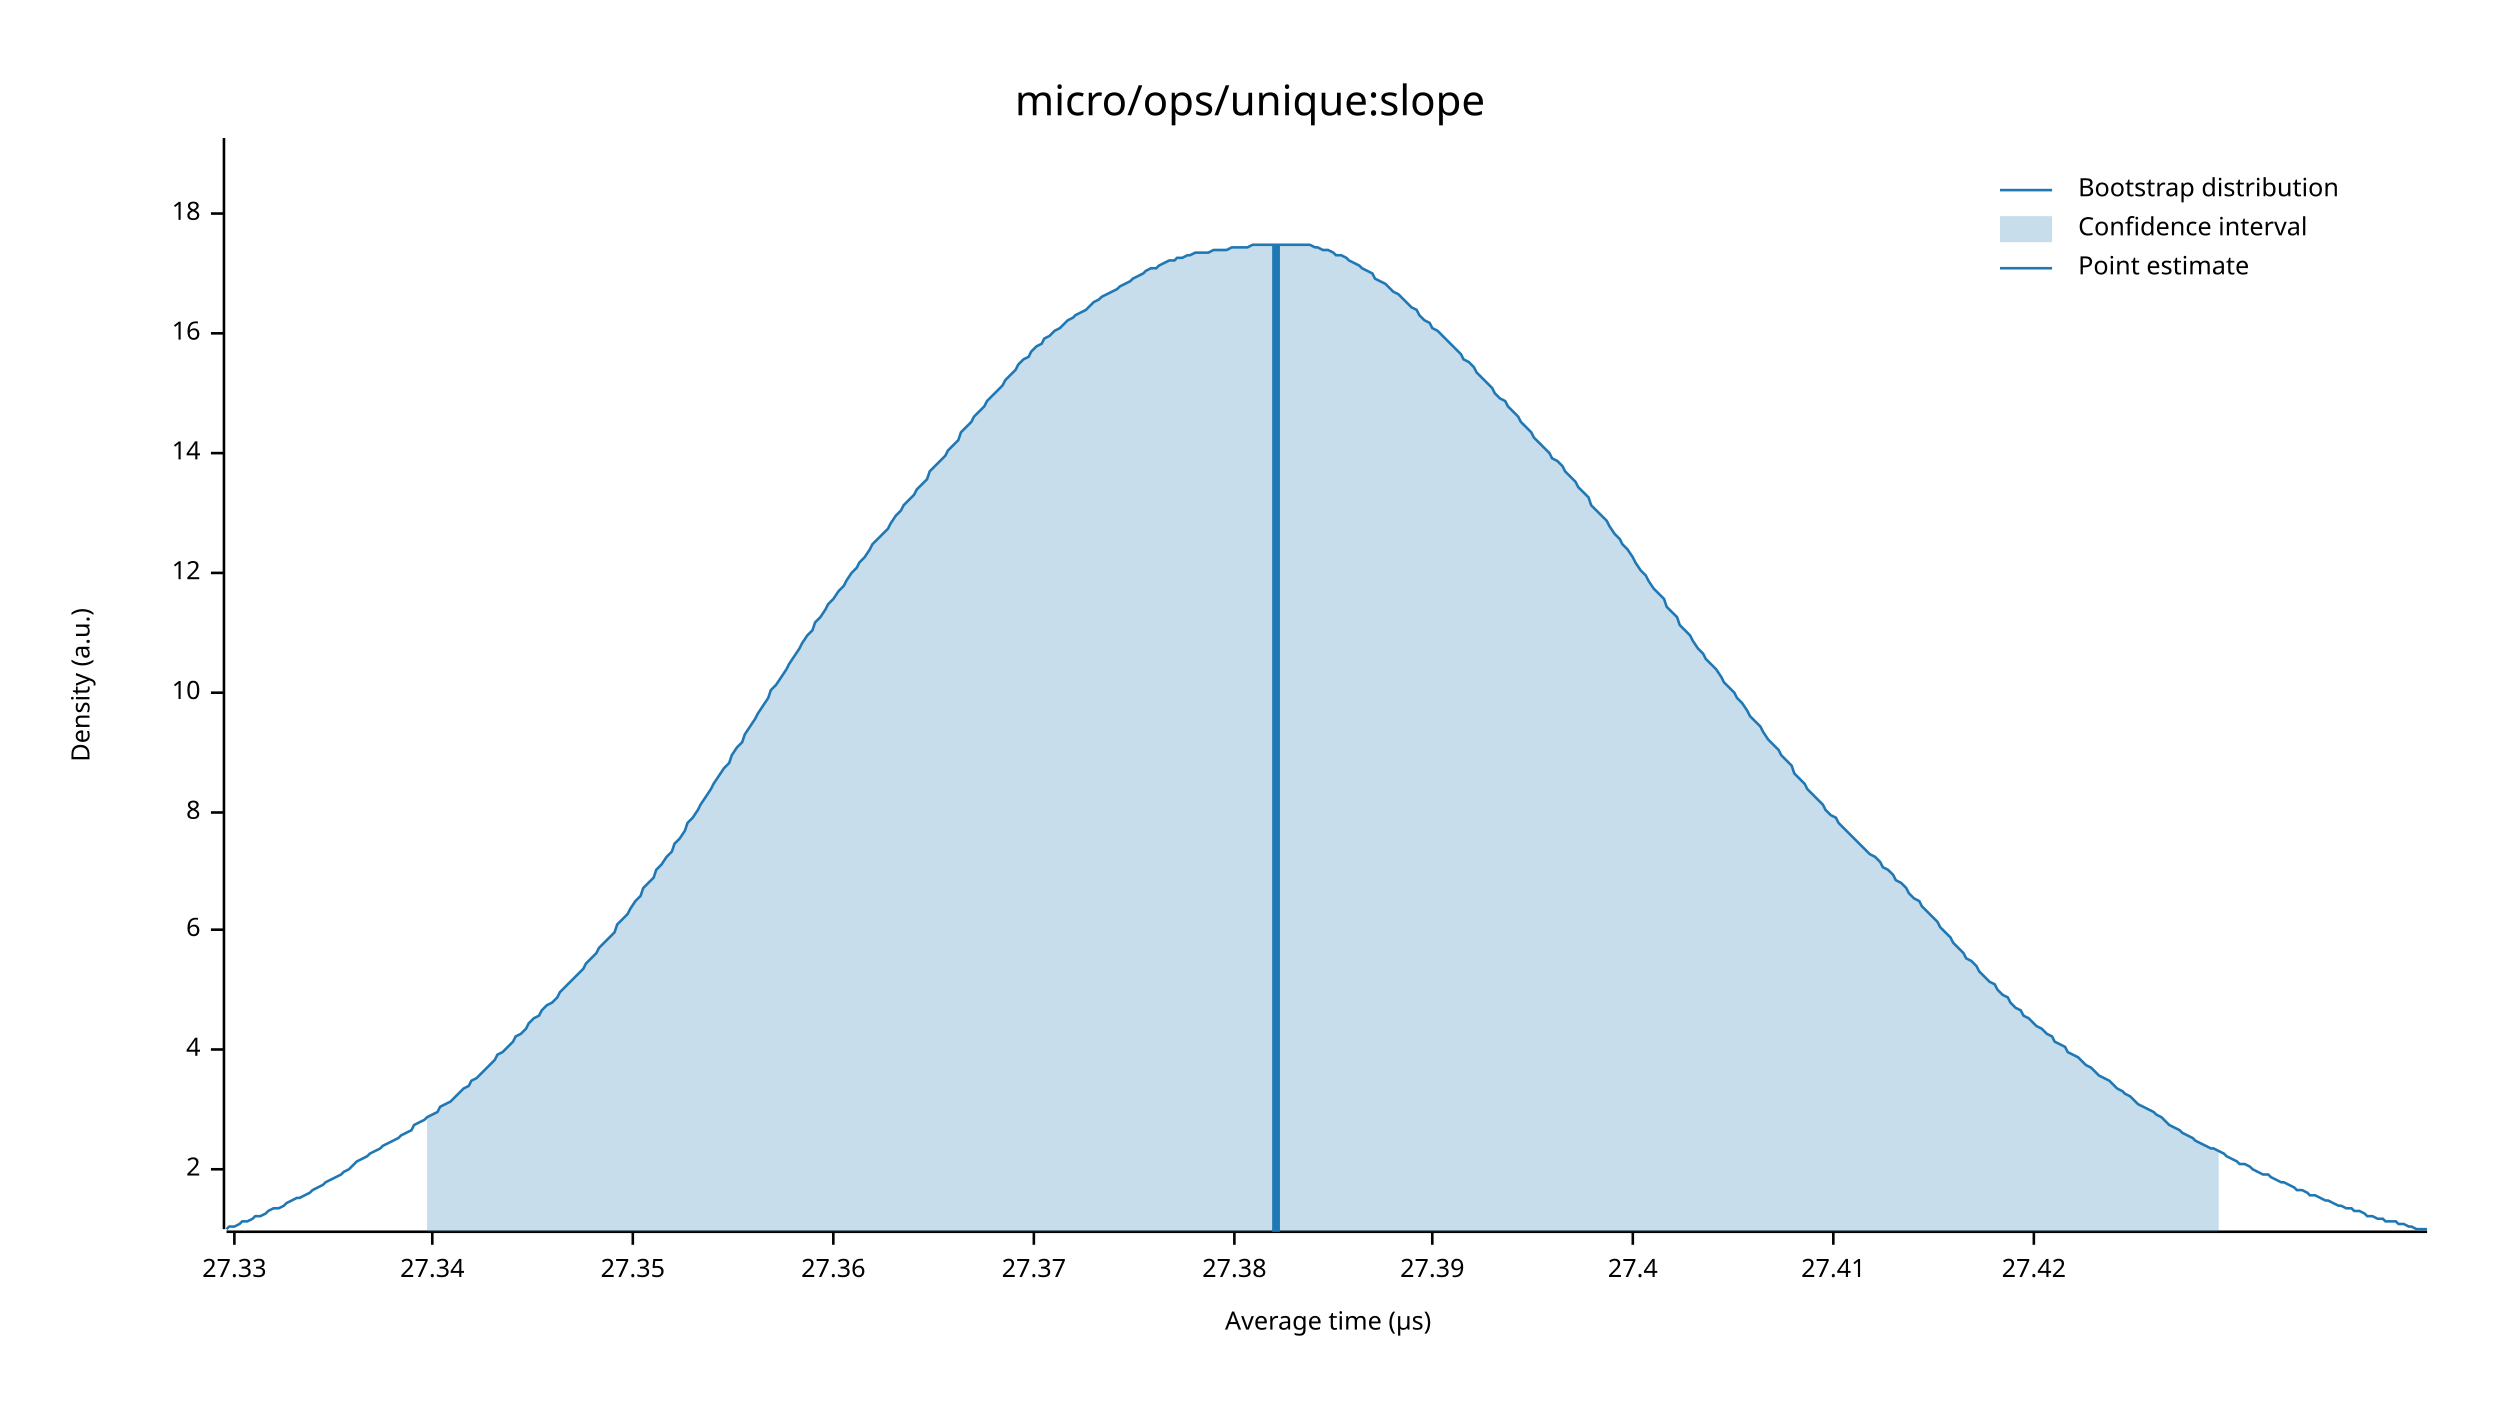
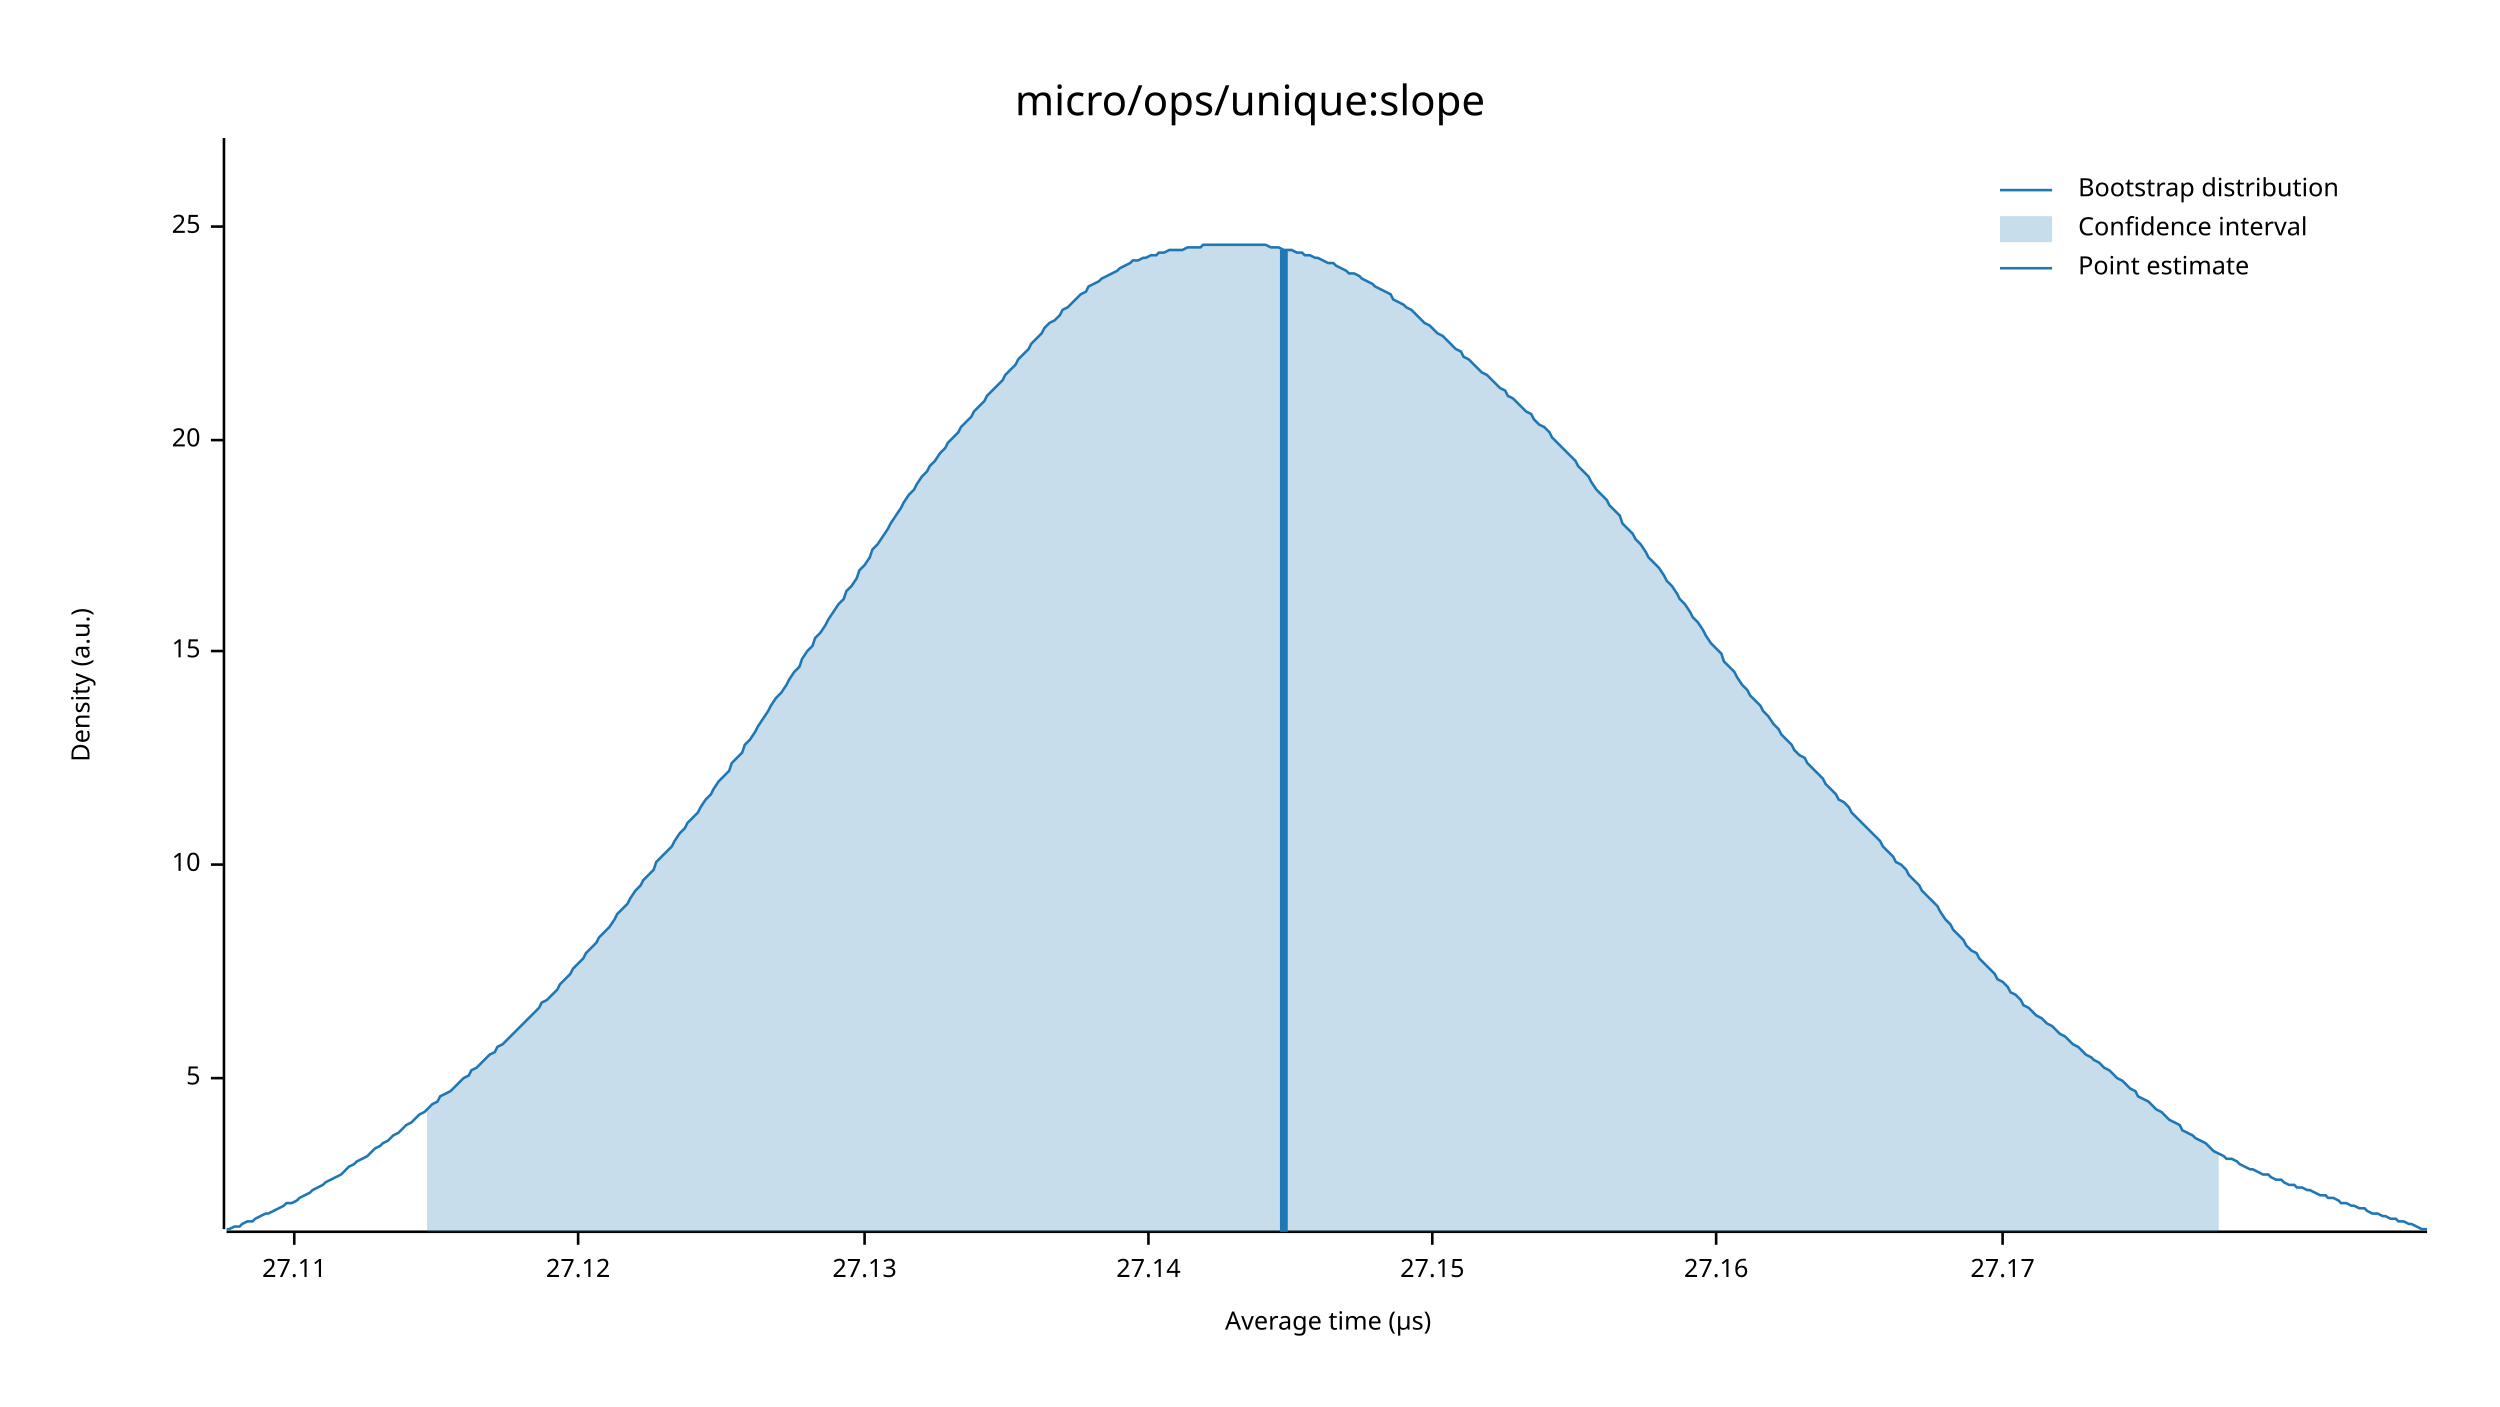
<svg xmlns="http://www.w3.org/2000/svg" width="960" height="540" viewBox="0 0 960 540">
  <text x="480" y="32" dy="0.76em" text-anchor="middle" font-family="sans-serif" font-size="16.129" opacity="1" fill="#000000">
micro/ops/unique:slope
</text>
  <text x="27" y="263" dy="0.76em" text-anchor="middle" font-family="sans-serif" font-size="9.677" opacity="1" fill="#000000" transform="rotate(270, 27, 263)">
Density (a.u.)
</text>
  <text x="510" y="513" dy="-0.5ex" text-anchor="middle" font-family="sans-serif" font-size="9.677" opacity="1" fill="#000000">
Average time (µs)
</text>
  <polyline fill="none" opacity="1" stroke="#000000" stroke-width="1" points="86,53 86,472 " />
-   <text x="77" y="449" dy="0.5ex" text-anchor="end" font-family="sans-serif" font-size="9.677" opacity="1" fill="#000000">
- 2
+   <text x="77" y="414" dy="0.5ex" text-anchor="end" font-family="sans-serif" font-size="9.677" opacity="1" fill="#000000">
+ 5
</text>
-   <polyline fill="none" opacity="1" stroke="#000000" stroke-width="1" points="81,449 86,449 " />
-   <text x="77" y="403" dy="0.5ex" text-anchor="end" font-family="sans-serif" font-size="9.677" opacity="1" fill="#000000">
- 4
- </text>
-   <polyline fill="none" opacity="1" stroke="#000000" stroke-width="1" points="81,403 86,403 " />
-   <text x="77" y="357" dy="0.5ex" text-anchor="end" font-family="sans-serif" font-size="9.677" opacity="1" fill="#000000">
- 6
- </text>
-   <polyline fill="none" opacity="1" stroke="#000000" stroke-width="1" points="81,357 86,357 " />
-   <text x="77" y="312" dy="0.5ex" text-anchor="end" font-family="sans-serif" font-size="9.677" opacity="1" fill="#000000">
- 8
- </text>
-   <polyline fill="none" opacity="1" stroke="#000000" stroke-width="1" points="81,312 86,312 " />
-   <text x="77" y="266" dy="0.5ex" text-anchor="end" font-family="sans-serif" font-size="9.677" opacity="1" fill="#000000">
+   <polyline fill="none" opacity="1" stroke="#000000" stroke-width="1" points="81,414 86,414 " />
+   <text x="77" y="332" dy="0.5ex" text-anchor="end" font-family="sans-serif" font-size="9.677" opacity="1" fill="#000000">
10
</text>
-   <polyline fill="none" opacity="1" stroke="#000000" stroke-width="1" points="81,266 86,266 " />
-   <text x="77" y="220" dy="0.5ex" text-anchor="end" font-family="sans-serif" font-size="9.677" opacity="1" fill="#000000">
- 12
+   <polyline fill="none" opacity="1" stroke="#000000" stroke-width="1" points="81,332 86,332 " />
+   <text x="77" y="250" dy="0.5ex" text-anchor="end" font-family="sans-serif" font-size="9.677" opacity="1" fill="#000000">
+ 15
</text>
-   <polyline fill="none" opacity="1" stroke="#000000" stroke-width="1" points="81,220 86,220 " />
-   <text x="77" y="174" dy="0.5ex" text-anchor="end" font-family="sans-serif" font-size="9.677" opacity="1" fill="#000000">
- 14
+   <polyline fill="none" opacity="1" stroke="#000000" stroke-width="1" points="81,250 86,250 " />
+   <text x="77" y="169" dy="0.5ex" text-anchor="end" font-family="sans-serif" font-size="9.677" opacity="1" fill="#000000">
+ 20
</text>
-   <polyline fill="none" opacity="1" stroke="#000000" stroke-width="1" points="81,174 86,174 " />
-   <text x="77" y="128" dy="0.5ex" text-anchor="end" font-family="sans-serif" font-size="9.677" opacity="1" fill="#000000">
- 16
+   <polyline fill="none" opacity="1" stroke="#000000" stroke-width="1" points="81,169 86,169 " />
+   <text x="77" y="87" dy="0.5ex" text-anchor="end" font-family="sans-serif" font-size="9.677" opacity="1" fill="#000000">
+ 25
</text>
-   <polyline fill="none" opacity="1" stroke="#000000" stroke-width="1" points="81,128 86,128 " />
-   <text x="77" y="82" dy="0.5ex" text-anchor="end" font-family="sans-serif" font-size="9.677" opacity="1" fill="#000000">
- 18
+   <polyline fill="none" opacity="1" stroke="#000000" stroke-width="1" points="81,87 86,87 " />
+   <polyline fill="none" opacity="1" stroke="#000000" stroke-width="1" points="87,473 932,473 " />
+   <text x="113" y="483" dy="0.76em" text-anchor="middle" font-family="sans-serif" font-size="9.677" opacity="1" fill="#000000">
+ 27.11
</text>
-   <polyline fill="none" opacity="1" stroke="#000000" stroke-width="1" points="81,82 86,82 " />
-   <polyline fill="none" opacity="1" stroke="#000000" stroke-width="1" points="87,473 932,473 " />
-   <text x="90" y="483" dy="0.76em" text-anchor="middle" font-family="sans-serif" font-size="9.677" opacity="1" fill="#000000">
- 27.33
+   <polyline fill="none" opacity="1" stroke="#000000" stroke-width="1" points="113,473 113,478 " />
+   <text x="222" y="483" dy="0.76em" text-anchor="middle" font-family="sans-serif" font-size="9.677" opacity="1" fill="#000000">
+ 27.12
</text>
-   <polyline fill="none" opacity="1" stroke="#000000" stroke-width="1" points="90,473 90,478 " />
-   <text x="166" y="483" dy="0.76em" text-anchor="middle" font-family="sans-serif" font-size="9.677" opacity="1" fill="#000000">
- 27.34
+   <polyline fill="none" opacity="1" stroke="#000000" stroke-width="1" points="222,473 222,478 " />
+   <text x="332" y="483" dy="0.76em" text-anchor="middle" font-family="sans-serif" font-size="9.677" opacity="1" fill="#000000">
+ 27.13
</text>
-   <polyline fill="none" opacity="1" stroke="#000000" stroke-width="1" points="166,473 166,478 " />
-   <text x="243" y="483" dy="0.76em" text-anchor="middle" font-family="sans-serif" font-size="9.677" opacity="1" fill="#000000">
- 27.35
+   <polyline fill="none" opacity="1" stroke="#000000" stroke-width="1" points="332,473 332,478 " />
+   <text x="441" y="483" dy="0.76em" text-anchor="middle" font-family="sans-serif" font-size="9.677" opacity="1" fill="#000000">
+ 27.14
</text>
-   <polyline fill="none" opacity="1" stroke="#000000" stroke-width="1" points="243,473 243,478 " />
-   <text x="320" y="483" dy="0.76em" text-anchor="middle" font-family="sans-serif" font-size="9.677" opacity="1" fill="#000000">
- 27.36
- </text>
-   <polyline fill="none" opacity="1" stroke="#000000" stroke-width="1" points="320,473 320,478 " />
-   <text x="397" y="483" dy="0.76em" text-anchor="middle" font-family="sans-serif" font-size="9.677" opacity="1" fill="#000000">
- 27.37
- </text>
-   <polyline fill="none" opacity="1" stroke="#000000" stroke-width="1" points="397,473 397,478 " />
-   <text x="474" y="483" dy="0.76em" text-anchor="middle" font-family="sans-serif" font-size="9.677" opacity="1" fill="#000000">
- 27.38
- </text>
-   <polyline fill="none" opacity="1" stroke="#000000" stroke-width="1" points="474,473 474,478 " />
+   <polyline fill="none" opacity="1" stroke="#000000" stroke-width="1" points="441,473 441,478 " />
  <text x="550" y="483" dy="0.76em" text-anchor="middle" font-family="sans-serif" font-size="9.677" opacity="1" fill="#000000">
- 27.39
+ 27.15
</text>
  <polyline fill="none" opacity="1" stroke="#000000" stroke-width="1" points="550,473 550,478 " />
-   <text x="627" y="483" dy="0.76em" text-anchor="middle" font-family="sans-serif" font-size="9.677" opacity="1" fill="#000000">
- 27.4
+   <text x="659" y="483" dy="0.76em" text-anchor="middle" font-family="sans-serif" font-size="9.677" opacity="1" fill="#000000">
+ 27.16
</text>
-   <polyline fill="none" opacity="1" stroke="#000000" stroke-width="1" points="627,473 627,478 " />
-   <text x="704" y="483" dy="0.76em" text-anchor="middle" font-family="sans-serif" font-size="9.677" opacity="1" fill="#000000">
- 27.41
+   <polyline fill="none" opacity="1" stroke="#000000" stroke-width="1" points="659,473 659,478 " />
+   <text x="769" y="483" dy="0.76em" text-anchor="middle" font-family="sans-serif" font-size="9.677" opacity="1" fill="#000000">
+ 27.17
</text>
-   <polyline fill="none" opacity="1" stroke="#000000" stroke-width="1" points="704,473 704,478 " />
-   <text x="781" y="483" dy="0.76em" text-anchor="middle" font-family="sans-serif" font-size="9.677" opacity="1" fill="#000000">
- 27.42
- </text>
-   <polyline fill="none" opacity="1" stroke="#000000" stroke-width="1" points="781,473 781,478 " />
-   <polyline fill="none" opacity="1" stroke="#1F78B4" stroke-width="1" points="87,472 88,471 90,471 92,470 93,469 95,469 97,468 98,467 100,467 102,466 103,465 105,464 107,464 109,463 110,462 112,461 114,460 115,460 117,459 119,458 120,457 122,456 124,455 125,454 127,453 129,452 131,451 132,450 134,449 136,447 137,446 139,445 141,444 142,443 144,442 146,441 147,440 149,439 151,438 153,437 154,436 156,435 158,434 159,432 161,431 163,430 164,429 166,428 168,427 169,425 171,424 173,423 175,421 176,420 178,418 180,417 181,415 183,414 185,412 186,411 188,409 190,407 191,405 193,404 195,402 197,400 198,398 200,397 202,395 203,393 205,391 207,390 208,388 210,386 212,385 214,383 215,381 217,379 219,377 220,376 222,374 224,372 225,370 227,368 229,366 230,364 232,362 234,360 236,358 237,355 239,353 241,351 242,349 244,346 246,344 247,341 249,339 251,337 252,334 254,332 256,329 258,327 259,324 261,322 263,319 264,316 266,314 268,311 269,309 271,306 273,303 274,301 276,298 278,295 280,293 281,290 283,287 285,285 286,282 288,279 290,276 291,274 293,271 295,268 296,265 298,263 300,260 302,257 303,255 305,252 307,249 308,247 310,244 312,242 313,239 315,237 317,234 318,232 320,230 322,227 324,225 325,223 327,220 329,218 330,216 332,214 334,211 335,209 337,207 339,205 341,203 342,201 344,198 346,196 347,194 349,192 351,190 352,188 354,186 356,184 357,181 359,179 361,177 363,175 364,173 366,171 368,169 369,166 371,164 373,162 374,160 376,158 378,156 379,154 381,152 383,150 385,148 386,146 388,144 390,142 391,140 393,138 395,137 396,135 398,133 400,132 401,130 403,129 405,127 407,126 408,125 410,123 412,122 413,121 415,120 417,119 418,118 420,116 422,115 423,114 425,113 427,112 429,111 430,110 432,109 434,108 435,107 437,106 439,105 440,104 442,103 444,103 445,102 447,101 449,100 451,100 452,99 454,99 456,98 457,98 459,97 461,97 462,97 464,97 466,96 468,96 469,96 471,96 473,95 474,95 476,95 478,95 479,95 481,94 483,94 484,94 486,94 488,94 490,94 491,94 493,94 495,94 496,94 498,94 500,94 501,94 503,94 505,95 506,95 508,96 510,96 512,97 513,98 515,98 517,99 518,100 520,101 522,102 523,103 525,104 527,105 528,107 530,108 532,109 534,111 535,112 537,113 539,115 540,116 542,118 544,119 545,121 547,123 549,124 550,126 552,127 554,129 556,131 557,132 559,134 561,136 562,138 564,139 566,141 567,143 569,145 571,147 573,149 574,151 576,153 578,154 579,156 581,158 583,160 584,162 586,164 588,166 589,168 591,170 593,172 595,174 596,176 598,177 600,179 601,181 603,183 605,185 606,187 608,189 610,191 611,194 613,196 615,198 617,200 618,202 620,205 622,207 623,209 625,211 627,214 628,216 630,219 632,221 633,223 635,226 637,228 639,230 640,233 642,235 644,237 645,240 647,242 649,244 650,246 652,249 654,251 655,253 657,255 659,257 661,260 662,262 664,264 666,266 667,268 669,270 671,273 672,275 674,277 676,279 677,281 679,284 681,286 683,288 684,290 686,292 688,294 689,297 691,299 693,301 694,303 696,305 698,307 700,309 701,311 703,313 705,314 706,316 708,318 710,320 711,321 713,323 715,325 716,326 718,328 720,329 722,331 723,333 725,334 727,336 728,338 730,339 732,341 733,343 735,345 737,346 738,348 740,350 742,352 744,354 745,356 747,358 749,360 750,362 752,364 754,366 755,368 757,369 759,371 760,373 762,375 764,377 766,378 767,380 769,382 771,383 772,385 774,387 776,388 777,390 779,391 781,393 782,394 784,395 786,397 788,398 789,400 791,401 793,402 794,404 796,405 798,406 799,407 801,409 803,410 804,411 806,413 808,414 810,415 811,416 813,418 815,419 816,420 818,421 820,423 821,424 823,425 825,426 827,427 828,428 830,429 832,431 833,432 835,433 837,434 838,435 840,436 842,437 843,438 845,439 847,440 849,441 850,441 852,442 854,443 855,444 857,445 859,446 860,447 862,447 864,448 865,449 867,450 869,451 871,451 872,452 874,453 876,454 877,454 879,455 881,456 882,457 884,457 886,458 887,459 889,459 891,460 893,461 894,461 896,462 898,463 899,463 901,464 903,464 904,465 906,465 908,466 909,467 911,467 913,468 915,468 916,469 918,469 920,469 921,470 923,470 925,471 926,471 928,472 930,472 932,472 " />
-   <polygon opacity="0.25" fill="#1F78B4" points="164,429 166,428 168,427 169,425 171,424 173,423 175,421 176,420 178,418 180,417 181,415 183,414 185,412 186,411 188,409 190,407 191,405 193,404 195,402 197,400 198,398 200,397 202,395 203,393 205,391 207,390 208,388 210,386 212,385 214,383 215,381 217,379 219,377 220,376 222,374 224,372 225,370 227,368 229,366 230,364 232,362 234,360 236,358 237,355 239,353 241,351 242,349 244,346 246,344 247,341 249,339 251,337 252,334 254,332 256,329 258,327 259,324 261,322 263,319 264,316 266,314 268,311 269,309 271,306 273,303 274,301 276,298 278,295 280,293 281,290 283,287 285,285 286,282 288,279 290,276 291,274 293,271 295,268 296,265 298,263 300,260 302,257 303,255 305,252 307,249 308,247 310,244 312,242 313,239 315,237 317,234 318,232 320,230 322,227 324,225 325,223 327,220 329,218 330,216 332,214 334,211 335,209 337,207 339,205 341,203 342,201 344,198 346,196 347,194 349,192 351,190 352,188 354,186 356,184 357,181 359,179 361,177 363,175 364,173 366,171 368,169 369,166 371,164 373,162 374,160 376,158 378,156 379,154 381,152 383,150 385,148 386,146 388,144 390,142 391,140 393,138 395,137 396,135 398,133 400,132 401,130 403,129 405,127 407,126 408,125 410,123 412,122 413,121 415,120 417,119 418,118 420,116 422,115 423,114 425,113 427,112 429,111 430,110 432,109 434,108 435,107 437,106 439,105 440,104 442,103 444,103 445,102 447,101 449,100 451,100 452,99 454,99 456,98 457,98 459,97 461,97 462,97 464,97 466,96 468,96 469,96 471,96 473,95 474,95 476,95 478,95 479,95 481,94 483,94 484,94 486,94 488,94 490,94 491,94 493,94 495,94 496,94 498,94 500,94 501,94 503,94 505,95 506,95 508,96 510,96 512,97 513,98 515,98 517,99 518,100 520,101 522,102 523,103 525,104 527,105 528,107 530,108 532,109 534,111 535,112 537,113 539,115 540,116 542,118 544,119 545,121 547,123 549,124 550,126 552,127 554,129 556,131 557,132 559,134 561,136 562,138 564,139 566,141 567,143 569,145 571,147 573,149 574,151 576,153 578,154 579,156 581,158 583,160 584,162 586,164 588,166 589,168 591,170 593,172 595,174 596,176 598,177 600,179 601,181 603,183 605,185 606,187 608,189 610,191 611,194 613,196 615,198 617,200 618,202 620,205 622,207 623,209 625,211 627,214 628,216 630,219 632,221 633,223 635,226 637,228 639,230 640,233 642,235 644,237 645,240 647,242 649,244 650,246 652,249 654,251 655,253 657,255 659,257 661,260 662,262 664,264 666,266 667,268 669,270 671,273 672,275 674,277 676,279 677,281 679,284 681,286 683,288 684,290 686,292 688,294 689,297 691,299 693,301 694,303 696,305 698,307 700,309 701,311 703,313 705,314 706,316 708,318 710,320 711,321 713,323 715,325 716,326 718,328 720,329 722,331 723,333 725,334 727,336 728,338 730,339 732,341 733,343 735,345 737,346 738,348 740,350 742,352 744,354 745,356 747,358 749,360 750,362 752,364 754,366 755,368 757,369 759,371 760,373 762,375 764,377 766,378 767,380 769,382 771,383 772,385 774,387 776,388 777,390 779,391 781,393 782,394 784,395 786,397 788,398 789,400 791,401 793,402 794,404 796,405 798,406 799,407 801,409 803,410 804,411 806,413 808,414 810,415 811,416 813,418 815,419 816,420 818,421 820,423 821,424 823,425 825,426 827,427 828,428 830,429 832,431 833,432 835,433 837,434 838,435 840,436 842,437 843,438 845,439 847,440 849,441 850,441 852,442 852,473 164,473 " />
-   <polyline fill="none" opacity="1" stroke="#1F78B4" stroke-width="3" points="490,473 490,94 " />
+   <polyline fill="none" opacity="1" stroke="#000000" stroke-width="1" points="769,473 769,478 " />
+   <polyline fill="none" opacity="1" stroke="#1F78B4" stroke-width="1" points="87,472 88,472 90,471 92,471 93,470 95,469 97,469 98,468 100,467 102,466 103,466 105,465 107,464 109,463 110,462 112,462 114,461 115,460 117,459 119,458 120,457 122,456 124,455 125,454 127,453 129,452 131,451 132,450 134,448 136,447 137,446 139,445 141,444 142,443 144,441 146,440 147,439 149,438 151,436 153,435 154,434 156,432 158,431 159,430 161,428 163,427 164,426 166,424 168,423 169,421 171,420 173,419 175,417 176,416 178,414 180,413 181,411 183,410 185,408 186,407 188,405 190,404 191,402 193,401 195,399 197,397 198,396 200,394 202,392 203,391 205,389 207,387 208,385 210,384 212,382 214,380 215,378 217,376 219,374 220,372 222,370 224,368 225,366 227,364 229,362 230,360 232,358 234,356 236,353 237,351 239,349 241,347 242,345 244,342 246,340 247,338 249,336 251,334 252,331 254,329 256,327 258,325 259,323 261,320 263,318 264,316 266,314 268,312 269,310 271,307 273,305 274,303 276,300 278,298 280,296 281,293 283,291 285,289 286,286 288,284 290,281 291,279 293,276 295,273 296,271 298,268 300,266 302,263 303,261 305,258 307,256 308,253 310,250 312,248 313,245 315,243 317,240 318,238 320,235 322,232 324,230 325,227 327,225 329,222 330,219 332,217 334,214 335,211 337,209 339,206 341,203 342,201 344,198 346,195 347,193 349,190 351,188 352,186 354,183 356,181 357,179 359,177 361,174 363,172 364,170 366,168 368,166 369,164 371,162 373,160 374,158 376,156 378,154 379,152 381,150 383,148 385,146 386,144 388,142 390,140 391,138 393,136 395,134 396,132 398,130 400,128 401,126 403,124 405,123 407,121 408,119 410,118 412,116 413,115 415,113 417,112 418,110 420,109 422,108 423,107 425,106 427,105 429,104 430,103 432,102 434,101 435,100 437,100 439,99 440,99 442,98 444,98 445,97 447,97 449,96 451,96 452,96 454,96 456,95 457,95 459,95 461,95 462,94 464,94 466,94 468,94 469,94 471,94 473,94 474,94 476,94 478,94 479,94 481,94 483,94 484,94 486,94 488,95 490,95 491,95 493,96 495,96 496,96 498,97 500,97 501,98 503,98 505,99 506,99 508,100 510,101 512,101 513,102 515,103 517,104 518,105 520,105 522,106 523,107 525,108 527,109 528,110 530,111 532,112 534,113 535,115 537,116 539,117 540,118 542,119 544,121 545,122 547,124 549,125 550,126 552,128 554,129 556,131 557,132 559,134 561,135 562,137 564,138 566,140 567,141 569,143 571,144 573,146 574,147 576,149 578,150 579,152 581,153 583,155 584,156 586,158 588,159 589,161 591,163 593,164 595,166 596,168 598,170 600,172 601,173 603,175 605,177 606,179 608,181 610,183 611,185 613,188 615,190 617,192 618,194 620,196 622,198 623,201 625,203 627,205 628,207 630,209 632,212 633,214 635,216 637,218 639,221 640,223 642,225 644,228 645,230 647,232 649,235 650,237 652,239 654,242 655,244 657,247 659,249 661,251 662,254 664,256 666,258 667,260 669,263 671,265 672,267 674,269 676,271 677,273 679,275 681,278 683,280 684,282 686,284 688,286 689,288 691,290 693,291 694,293 696,295 698,297 700,299 701,301 703,303 705,305 706,307 708,308 710,310 711,312 713,314 715,316 716,317 718,319 720,321 722,323 723,325 725,327 727,329 728,331 730,332 732,334 733,336 735,338 737,340 738,342 740,344 742,346 744,348 745,350 747,353 749,355 750,357 752,359 754,361 755,363 757,365 759,366 760,368 762,370 764,372 766,374 767,376 769,377 771,379 772,381 774,382 776,384 777,386 779,387 781,389 782,390 784,391 786,393 788,394 789,395 791,397 793,398 794,399 796,401 798,402 799,403 801,405 803,406 804,407 806,408 808,410 810,411 811,412 813,414 815,415 816,416 818,418 820,419 821,421 823,422 825,423 827,425 828,426 830,427 832,429 833,430 835,431 837,432 838,434 840,435 842,436 843,437 845,438 847,439 849,441 850,442 852,443 854,444 855,445 857,445 859,446 860,447 862,448 864,449 865,449 867,450 869,451 871,451 872,452 874,453 876,453 877,454 879,455 881,455 882,456 884,456 886,457 887,457 889,458 891,459 893,459 894,460 896,460 898,461 899,462 901,462 903,463 904,463 906,464 908,464 909,465 911,466 913,466 915,467 916,467 918,468 920,468 921,469 923,469 925,470 926,470 928,471 930,472 932,472 " />
+   <polygon opacity="0.25" fill="#1F78B4" points="164,426 166,424 168,423 169,421 171,420 173,419 175,417 176,416 178,414 180,413 181,411 183,410 185,408 186,407 188,405 190,404 191,402 193,401 195,399 197,397 198,396 200,394 202,392 203,391 205,389 207,387 208,385 210,384 212,382 214,380 215,378 217,376 219,374 220,372 222,370 224,368 225,366 227,364 229,362 230,360 232,358 234,356 236,353 237,351 239,349 241,347 242,345 244,342 246,340 247,338 249,336 251,334 252,331 254,329 256,327 258,325 259,323 261,320 263,318 264,316 266,314 268,312 269,310 271,307 273,305 274,303 276,300 278,298 280,296 281,293 283,291 285,289 286,286 288,284 290,281 291,279 293,276 295,273 296,271 298,268 300,266 302,263 303,261 305,258 307,256 308,253 310,250 312,248 313,245 315,243 317,240 318,238 320,235 322,232 324,230 325,227 327,225 329,222 330,219 332,217 334,214 335,211 337,209 339,206 341,203 342,201 344,198 346,195 347,193 349,190 351,188 352,186 354,183 356,181 357,179 359,177 361,174 363,172 364,170 366,168 368,166 369,164 371,162 373,160 374,158 376,156 378,154 379,152 381,150 383,148 385,146 386,144 388,142 390,140 391,138 393,136 395,134 396,132 398,130 400,128 401,126 403,124 405,123 407,121 408,119 410,118 412,116 413,115 415,113 417,112 418,110 420,109 422,108 423,107 425,106 427,105 429,104 430,103 432,102 434,101 435,100 437,100 439,99 440,99 442,98 444,98 445,97 447,97 449,96 451,96 452,96 454,96 456,95 457,95 459,95 461,95 462,94 464,94 466,94 468,94 469,94 471,94 473,94 474,94 476,94 478,94 479,94 481,94 483,94 484,94 486,94 488,95 490,95 491,95 493,96 495,96 496,96 498,97 500,97 501,98 503,98 505,99 506,99 508,100 510,101 512,101 513,102 515,103 517,104 518,105 520,105 522,106 523,107 525,108 527,109 528,110 530,111 532,112 534,113 535,115 537,116 539,117 540,118 542,119 544,121 545,122 547,124 549,125 550,126 552,128 554,129 556,131 557,132 559,134 561,135 562,137 564,138 566,140 567,141 569,143 571,144 573,146 574,147 576,149 578,150 579,152 581,153 583,155 584,156 586,158 588,159 589,161 591,163 593,164 595,166 596,168 598,170 600,172 601,173 603,175 605,177 606,179 608,181 610,183 611,185 613,188 615,190 617,192 618,194 620,196 622,198 623,201 625,203 627,205 628,207 630,209 632,212 633,214 635,216 637,218 639,221 640,223 642,225 644,228 645,230 647,232 649,235 650,237 652,239 654,242 655,244 657,247 659,249 661,251 662,254 664,256 666,258 667,260 669,263 671,265 672,267 674,269 676,271 677,273 679,275 681,278 683,280 684,282 686,284 688,286 689,288 691,290 693,291 694,293 696,295 698,297 700,299 701,301 703,303 705,305 706,307 708,308 710,310 711,312 713,314 715,316 716,317 718,319 720,321 722,323 723,325 725,327 727,329 728,331 730,332 732,334 733,336 735,338 737,340 738,342 740,344 742,346 744,348 745,350 747,353 749,355 750,357 752,359 754,361 755,363 757,365 759,366 760,368 762,370 764,372 766,374 767,376 769,377 771,379 772,381 774,382 776,384 777,386 779,387 781,389 782,390 784,391 786,393 788,394 789,395 791,397 793,398 794,399 796,401 798,402 799,403 801,405 803,406 804,407 806,408 808,410 810,411 811,412 813,414 815,415 816,416 818,418 820,419 821,421 823,422 825,423 827,425 828,426 830,427 832,429 833,430 835,431 837,432 838,434 840,435 842,436 843,437 845,438 847,439 849,441 850,442 852,443 852,473 164,473 " />
+   <polyline fill="none" opacity="1" stroke="#1F78B4" stroke-width="3" points="493,473 493,96 " />
  <text x="798" y="68" dy="0.76em" text-anchor="start" font-family="sans-serif" font-size="9.677" opacity="1" fill="#000000">
Bootstrap distribution
</text>
  <text x="798" y="83" dy="0.76em" text-anchor="start" font-family="sans-serif" font-size="9.677" opacity="1" fill="#000000">
Confidence interval
</text>
  <text x="798" y="98" dy="0.76em" text-anchor="start" font-family="sans-serif" font-size="9.677" opacity="1" fill="#000000">
Point estimate
</text>
  <polyline fill="none" opacity="1" stroke="#1F78B4" stroke-width="1" points="768,73 788,73 " />
  <rect x="768" y="83" width="20" height="10" opacity="0.25" fill="#1F78B4" stroke="none" />
  <polyline fill="none" opacity="1" stroke="#1F78B4" stroke-width="1" points="768,103 788,103 " />
</svg>
